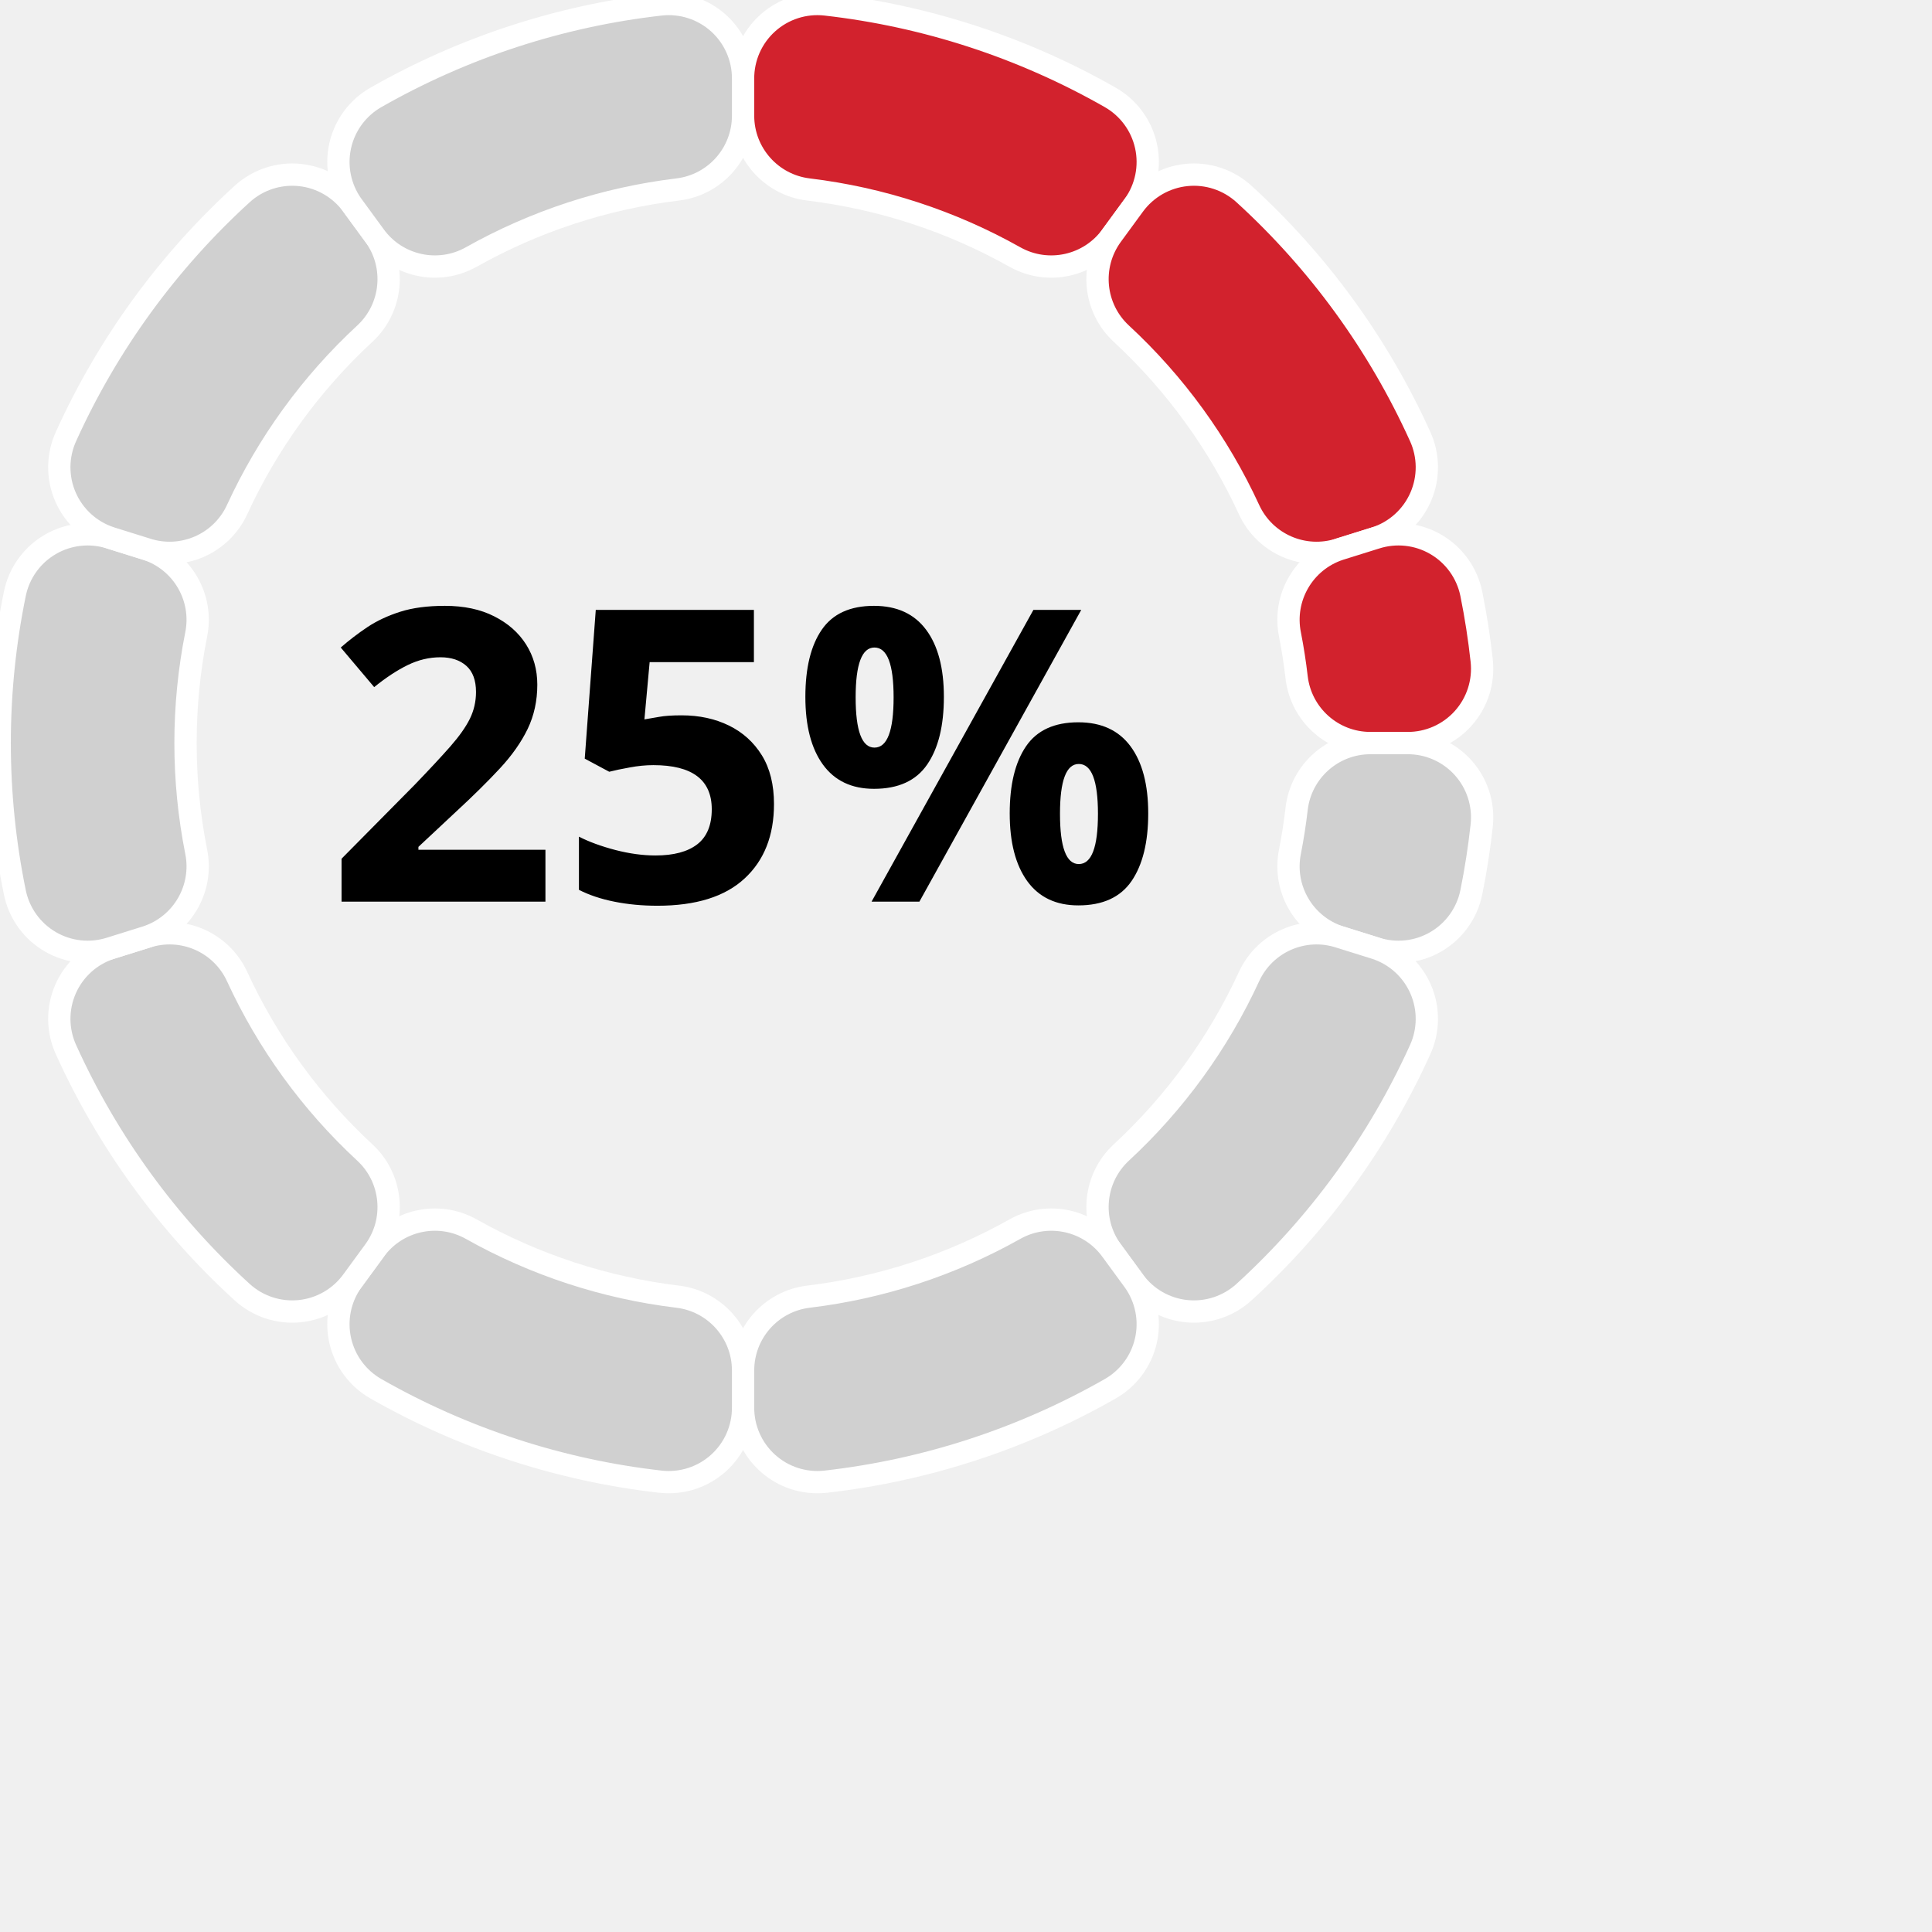
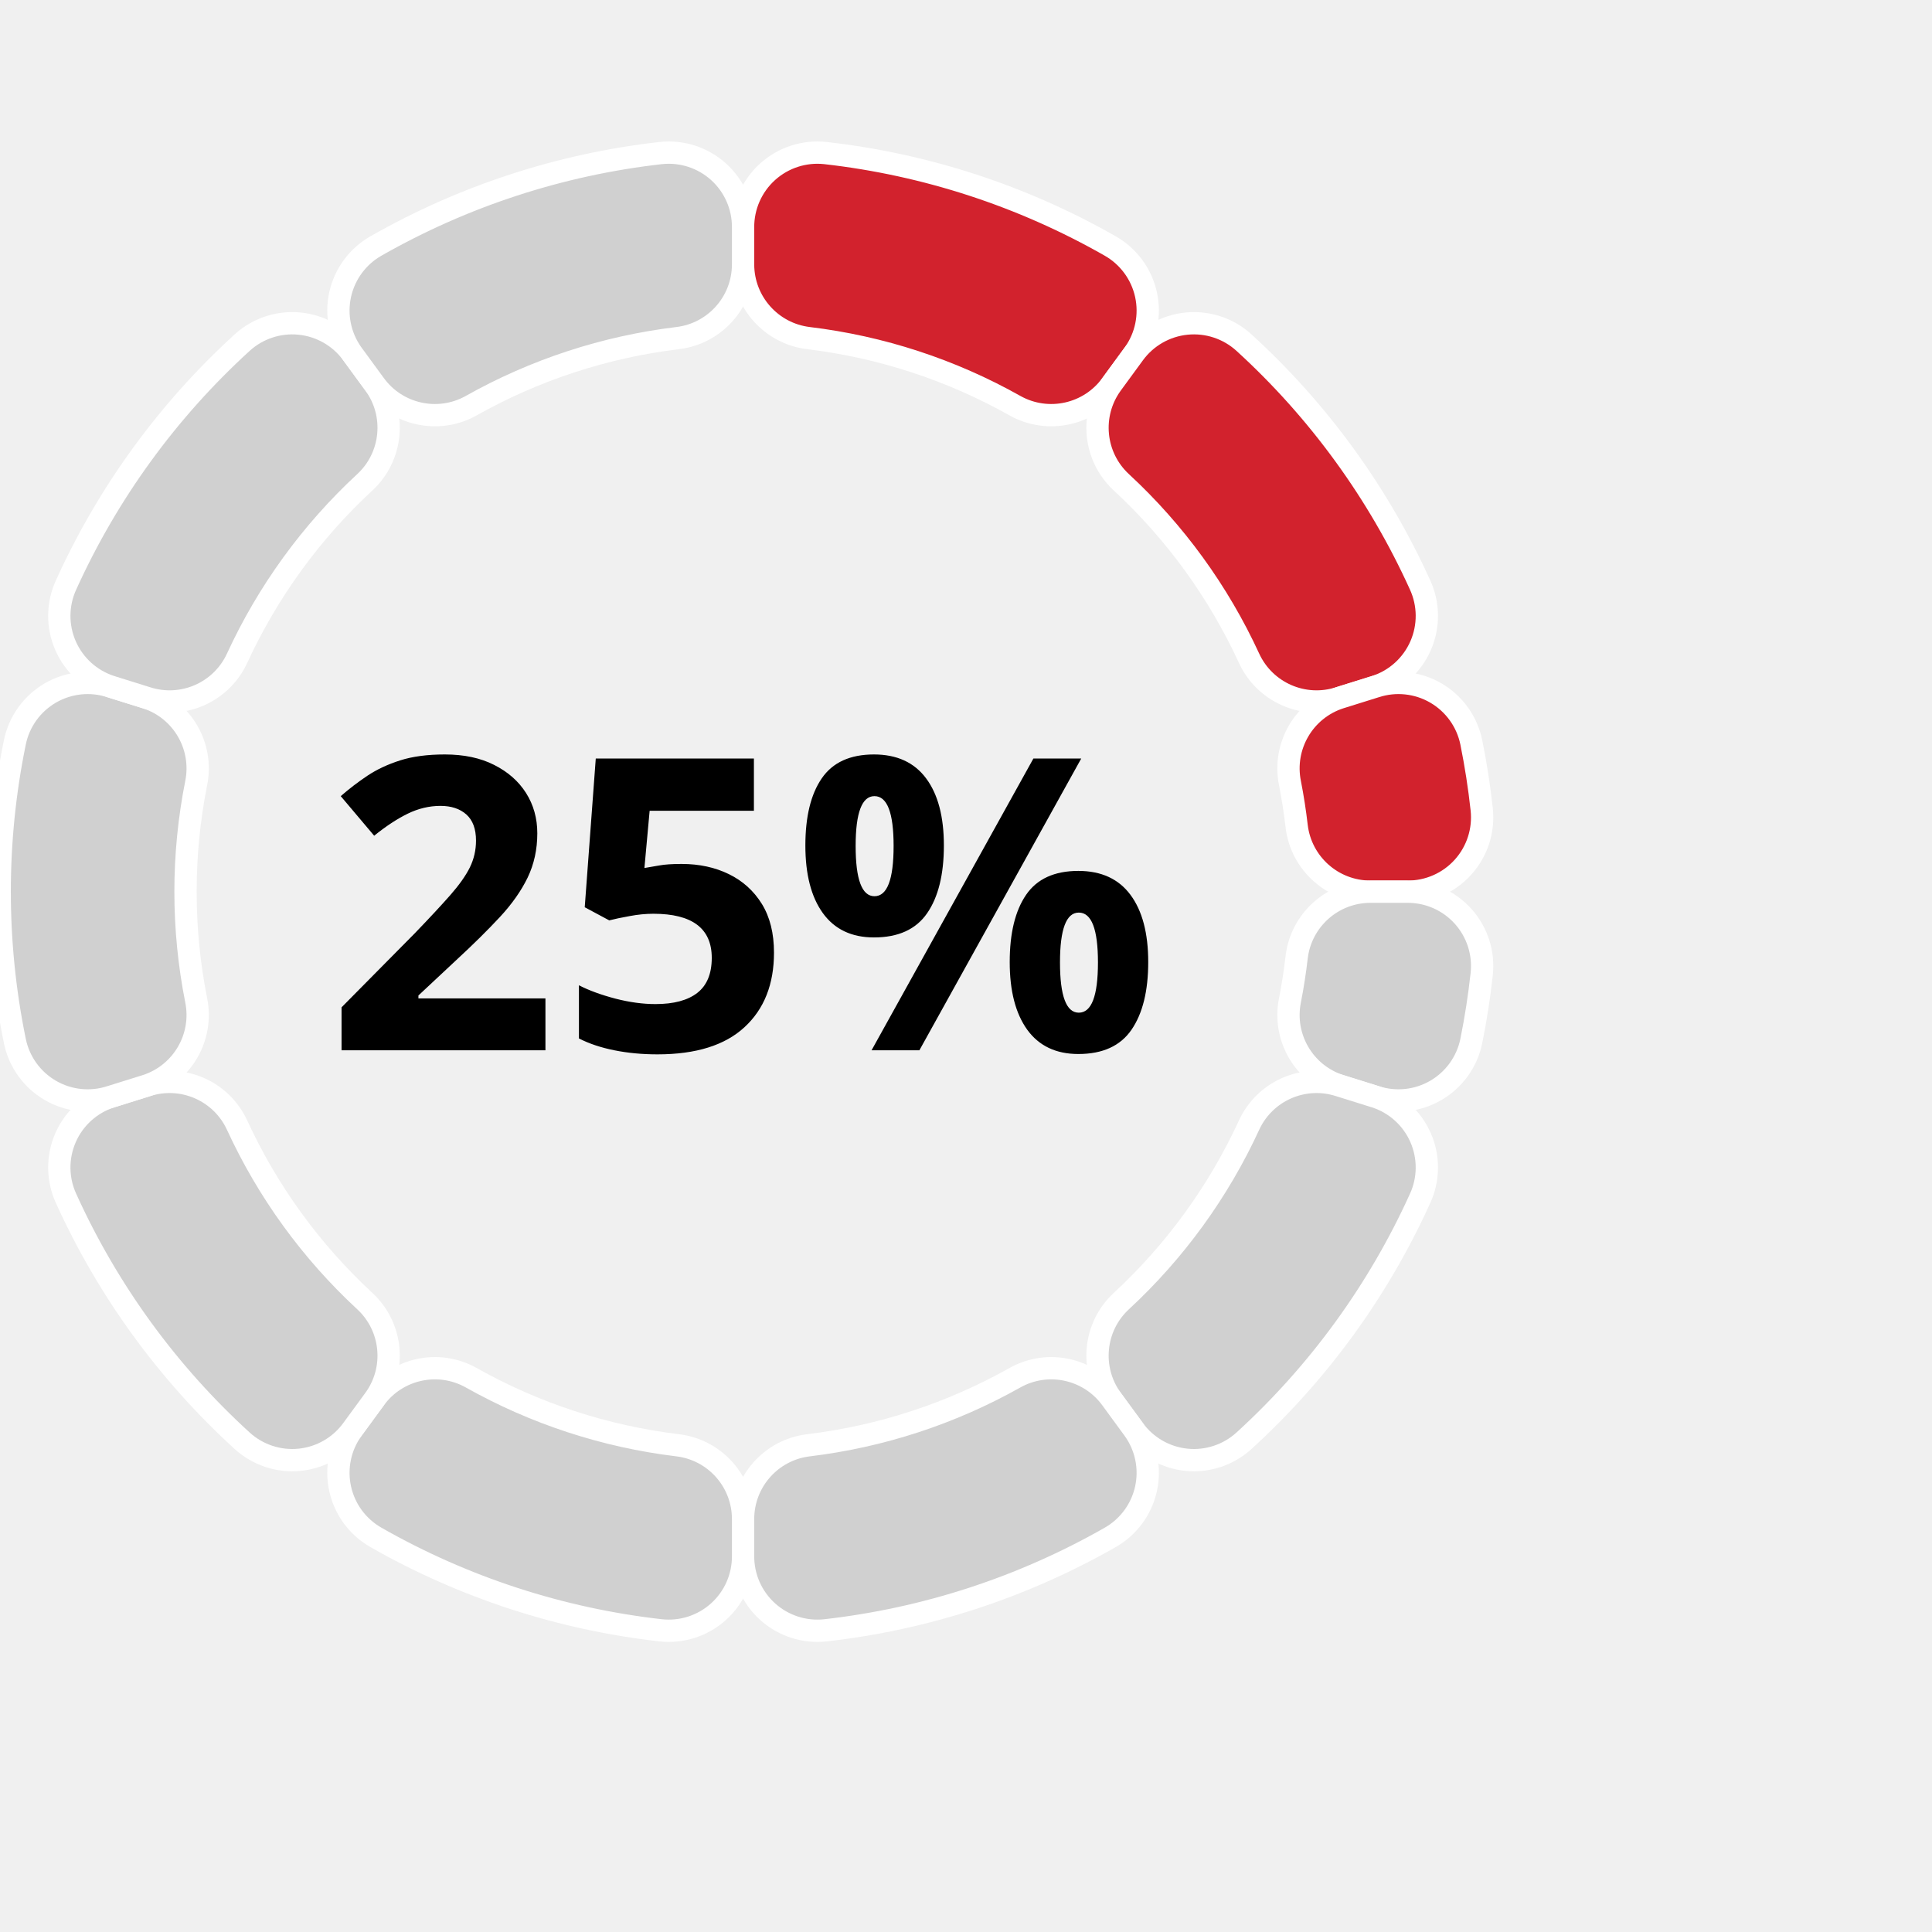
- <svg xmlns="http://www.w3.org/2000/svg" width="200" height="200" version="1.1" baseProfile="full" viewBox="0 10 260 240">
+ <svg xmlns="http://www.w3.org/2000/svg" width="200" height="200" version="1.1" baseProfile="full" viewBox="0 10 260 200">
  <rect width="200" height="200" x="0" y="0" id="0" fill="none" />
  <path d="M100 10.6A10 10 0 0 1 111.1 0.6A100 100 0 0 1 149.4 13.1A10 10 0 0 1 152.6 27.6L149.6 31.7A10 10 0 0 1 136.6 34.6A75 75 0 0 0 108.8 25.5A10 10 0 0 1 100 15.6Z" fill="#D2222D" stroke="#fff" stroke-width="3" stroke-linejoin="round" transform-origin="100px 100px" class="zr0-cls-0" />
  <path d="M152.6 27.6A10 10 0 0 1 167.4 26.1A100 100 0 0 1 191.1 58.7A10 10 0 0 1 185.1 72.4L180.3 73.9A10 10 0 0 1 168.1 68.6A75 75 0 0 0 150.9 44.9A10 10 0 0 1 149.6 31.7Z" fill="#D2222D" stroke="#fff" stroke-width="3" stroke-linejoin="round" transform-origin="100px 100px" class="zr0-cls-1" />
  <path d="M185.1 72.4A10 10 0 0 1 198 79.9A100 100 0 0 1 199.4 88.9A10 10 0 0 1 189.4 100L184.4 100A10 10 0 0 1 174.5 91.2A75 75 0 0 0 173.6 85.4A10 10 0 0 1 180.3 73.9Z" fill="#D2222D" stroke="#fff" stroke-width="3" stroke-linejoin="round" transform-origin="100px 100px" class="zr0-cls-2" />
  <path d="M189.4 100A10 10 0 0 1 199.4 111.1A100 100 0 0 1 198 120.1A10 10 0 0 1 185.1 127.6L180.3 126.1A10 10 0 0 1 173.6 114.6A75 75 0 0 0 174.5 108.8A10 10 0 0 1 184.4 100Z" fill="#D0D0D0" stroke="#fff" stroke-width="3" stroke-linejoin="round" transform-origin="100px 100px" class="zr0-cls-3" />
  <path d="M185.1 127.6A10 10 0 0 1 191.1 141.3A100 100 0 0 1 167.4 173.9A10 10 0 0 1 152.6 172.4L149.6 168.3A10 10 0 0 1 150.9 155.1A75 75 0 0 0 168.1 131.4A10 10 0 0 1 180.3 126.1Z" fill="#D0D0D0" stroke="#fff" stroke-width="3" stroke-linejoin="round" transform-origin="100px 100px" class="zr0-cls-4" />
  <path d="M152.6 172.4A10 10 0 0 1 149.4 186.9A100 100 0 0 1 111.1 199.4A10 10 0 0 1 100 189.4L100 184.4A10 10 0 0 1 108.8 174.5A75 75 0 0 0 136.6 165.4A10 10 0 0 1 149.6 168.3Z" fill="#D0D0D0" stroke="#fff" stroke-width="3" stroke-linejoin="round" transform-origin="100px 100px" class="zr0-cls-5" />
  <path d="M100 189.4A10 10 0 0 1 88.9 199.4A100 100 0 0 1 50.6 186.9A10 10 0 0 1 47.4 172.4L50.4 168.3A10 10 0 0 1 63.4 165.4A75 75 0 0 0 91.2 174.5A10 10 0 0 1 100 184.4Z" fill="#D0D0D0" stroke="#fff" stroke-width="3" stroke-linejoin="round" transform-origin="100px 100px" class="zr0-cls-6" />
  <path d="M47.4 172.4A10 10 0 0 1 32.6 173.9A100 100 0 0 1 8.9 141.3A10 10 0 0 1 14.9 127.6L19.7 126.1A10 10 0 0 1 31.9 131.4A75 75 0 0 0 49.1 155.1A10 10 0 0 1 50.4 168.3Z" fill="#D0D0D0" stroke="#fff" stroke-width="3" stroke-linejoin="round" transform-origin="100px 100px" class="zr0-cls-7" />
  <path d="M14.9 127.6A10 10 0 0 1 2 120.1A100 100 0 0 1 2 79.9A10 10 0 0 1 14.9 72.4L19.7 73.9A10 10 0 0 1 26.4 85.4A75 75 0 0 0 26.4 114.6A10 10 0 0 1 19.7 126.1Z" fill="#D0D0D0" stroke="#fff" stroke-width="3" stroke-linejoin="round" transform-origin="100px 100px" class="zr0-cls-8" />
  <path d="M14.9 72.4A10 10 0 0 1 8.9 58.7A100 100 0 0 1 32.6 26.1A10 10 0 0 1 47.4 27.6L50.4 31.7A10 10 0 0 1 49.1 44.9A75 75 0 0 0 31.9 68.6A10 10 0 0 1 19.7 73.9Z" fill="#D0D0D0" stroke="#fff" stroke-width="3" stroke-linejoin="round" transform-origin="100px 100px" class="zr0-cls-9" />
  <path d="M47.4 27.6A10 10 0 0 1 50.6 13.1A100 100 0 0 1 88.9 0.6A10 10 0 0 1 100 10.6L100 15.6A10 10 0 0 1 91.2 25.5A75 75 0 0 0 63.4 34.6A10 10 0 0 1 50.4 31.7Z" fill="#D0D0D0" stroke="#fff" stroke-width="3" stroke-linejoin="round" transform-origin="100px 100px" class="zr0-cls-10" />
  <text dominant-baseline="central" text-anchor="middle" style="font-size:55px;font-family:sans-serif;font-weight:bold;" transform="translate(100 100)" fill="#000">25%</text>
  <style>
.zr0-cls-0 {
animation:zr0-ani-0 1s cubic-bezier(0.65,0,0.35,1) both;
}
.zr0-cls-1 {
animation:zr0-ani-1 1s cubic-bezier(0.65,0,0.35,1) both;
}
.zr0-cls-2 {
animation:zr0-ani-2 1s cubic-bezier(0.65,0,0.35,1) both;
}
.zr0-cls-3 {
animation:zr0-ani-3 1s cubic-bezier(0.65,0,0.35,1) both;
}
.zr0-cls-4 {
animation:zr0-ani-4 1s cubic-bezier(0.65,0,0.35,1) both;
}
.zr0-cls-5 {
animation:zr0-ani-5 1s cubic-bezier(0.65,0,0.35,1) both;
}
.zr0-cls-6 {
animation:zr0-ani-6 1s cubic-bezier(0.65,0,0.35,1) both;
}
.zr0-cls-7 {
animation:zr0-ani-7 1s cubic-bezier(0.65,0,0.35,1) both;
}
.zr0-cls-8 {
animation:zr0-ani-8 1s cubic-bezier(0.65,0,0.35,1) both;
}
.zr0-cls-9 {
animation:zr0-ani-9 1s cubic-bezier(0.65,0,0.35,1) both;
}
.zr0-cls-10 {
animation:zr0-ani-10 1s cubic-bezier(0.65,0,0.35,1) both;
}
@keyframes zr0-ani-0 {
0% {
transform:scale(0,0);
}
100% {

}
}
@keyframes zr0-ani-1 {
0% {
transform:scale(0,0);
}
100% {

}
}
@keyframes zr0-ani-2 {
0% {
transform:scale(0,0);
}
100% {

}
}
@keyframes zr0-ani-3 {
0% {
transform:scale(0,0);
}
100% {

}
}
@keyframes zr0-ani-4 {
0% {
transform:scale(0,0);
}
100% {

}
}
@keyframes zr0-ani-5 {
0% {
transform:scale(0,0);
}
100% {

}
}
@keyframes zr0-ani-6 {
0% {
transform:scale(0,0);
}
100% {

}
}
@keyframes zr0-ani-7 {
0% {
transform:scale(0,0);
}
100% {

}
}
@keyframes zr0-ani-8 {
0% {
transform:scale(0,0);
}
100% {

}
}
@keyframes zr0-ani-9 {
0% {
transform:scale(0,0);
}
100% {

}
}
@keyframes zr0-ani-10 {
0% {
transform:scale(0,0);
}
100% {

}
}


</style>
</svg>
